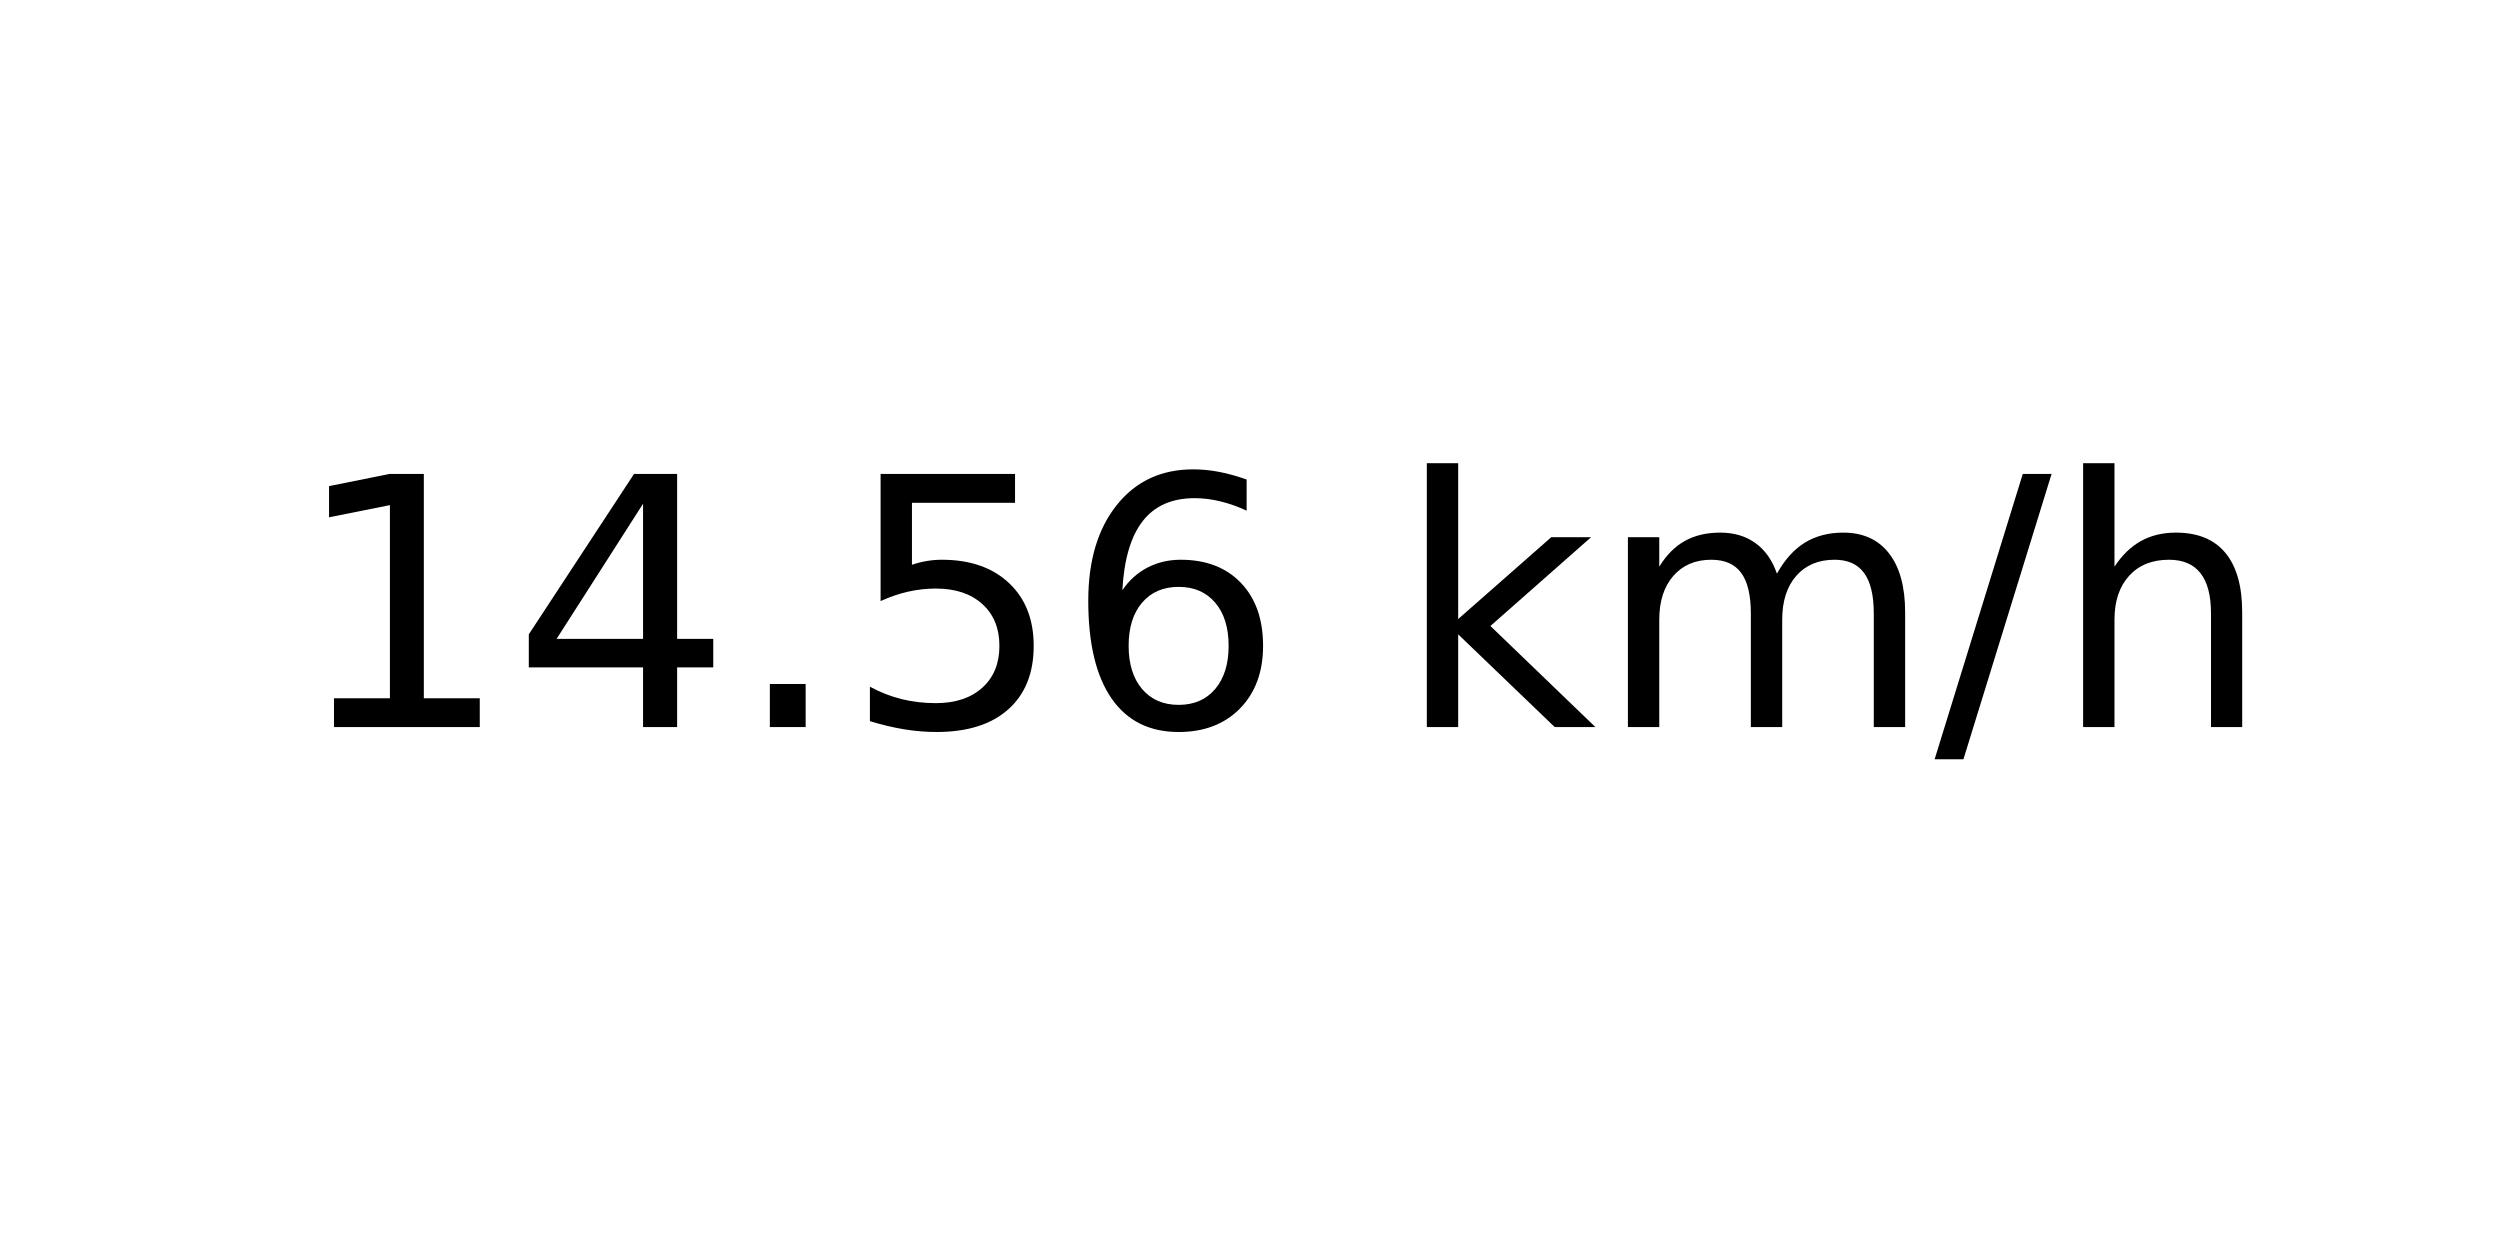
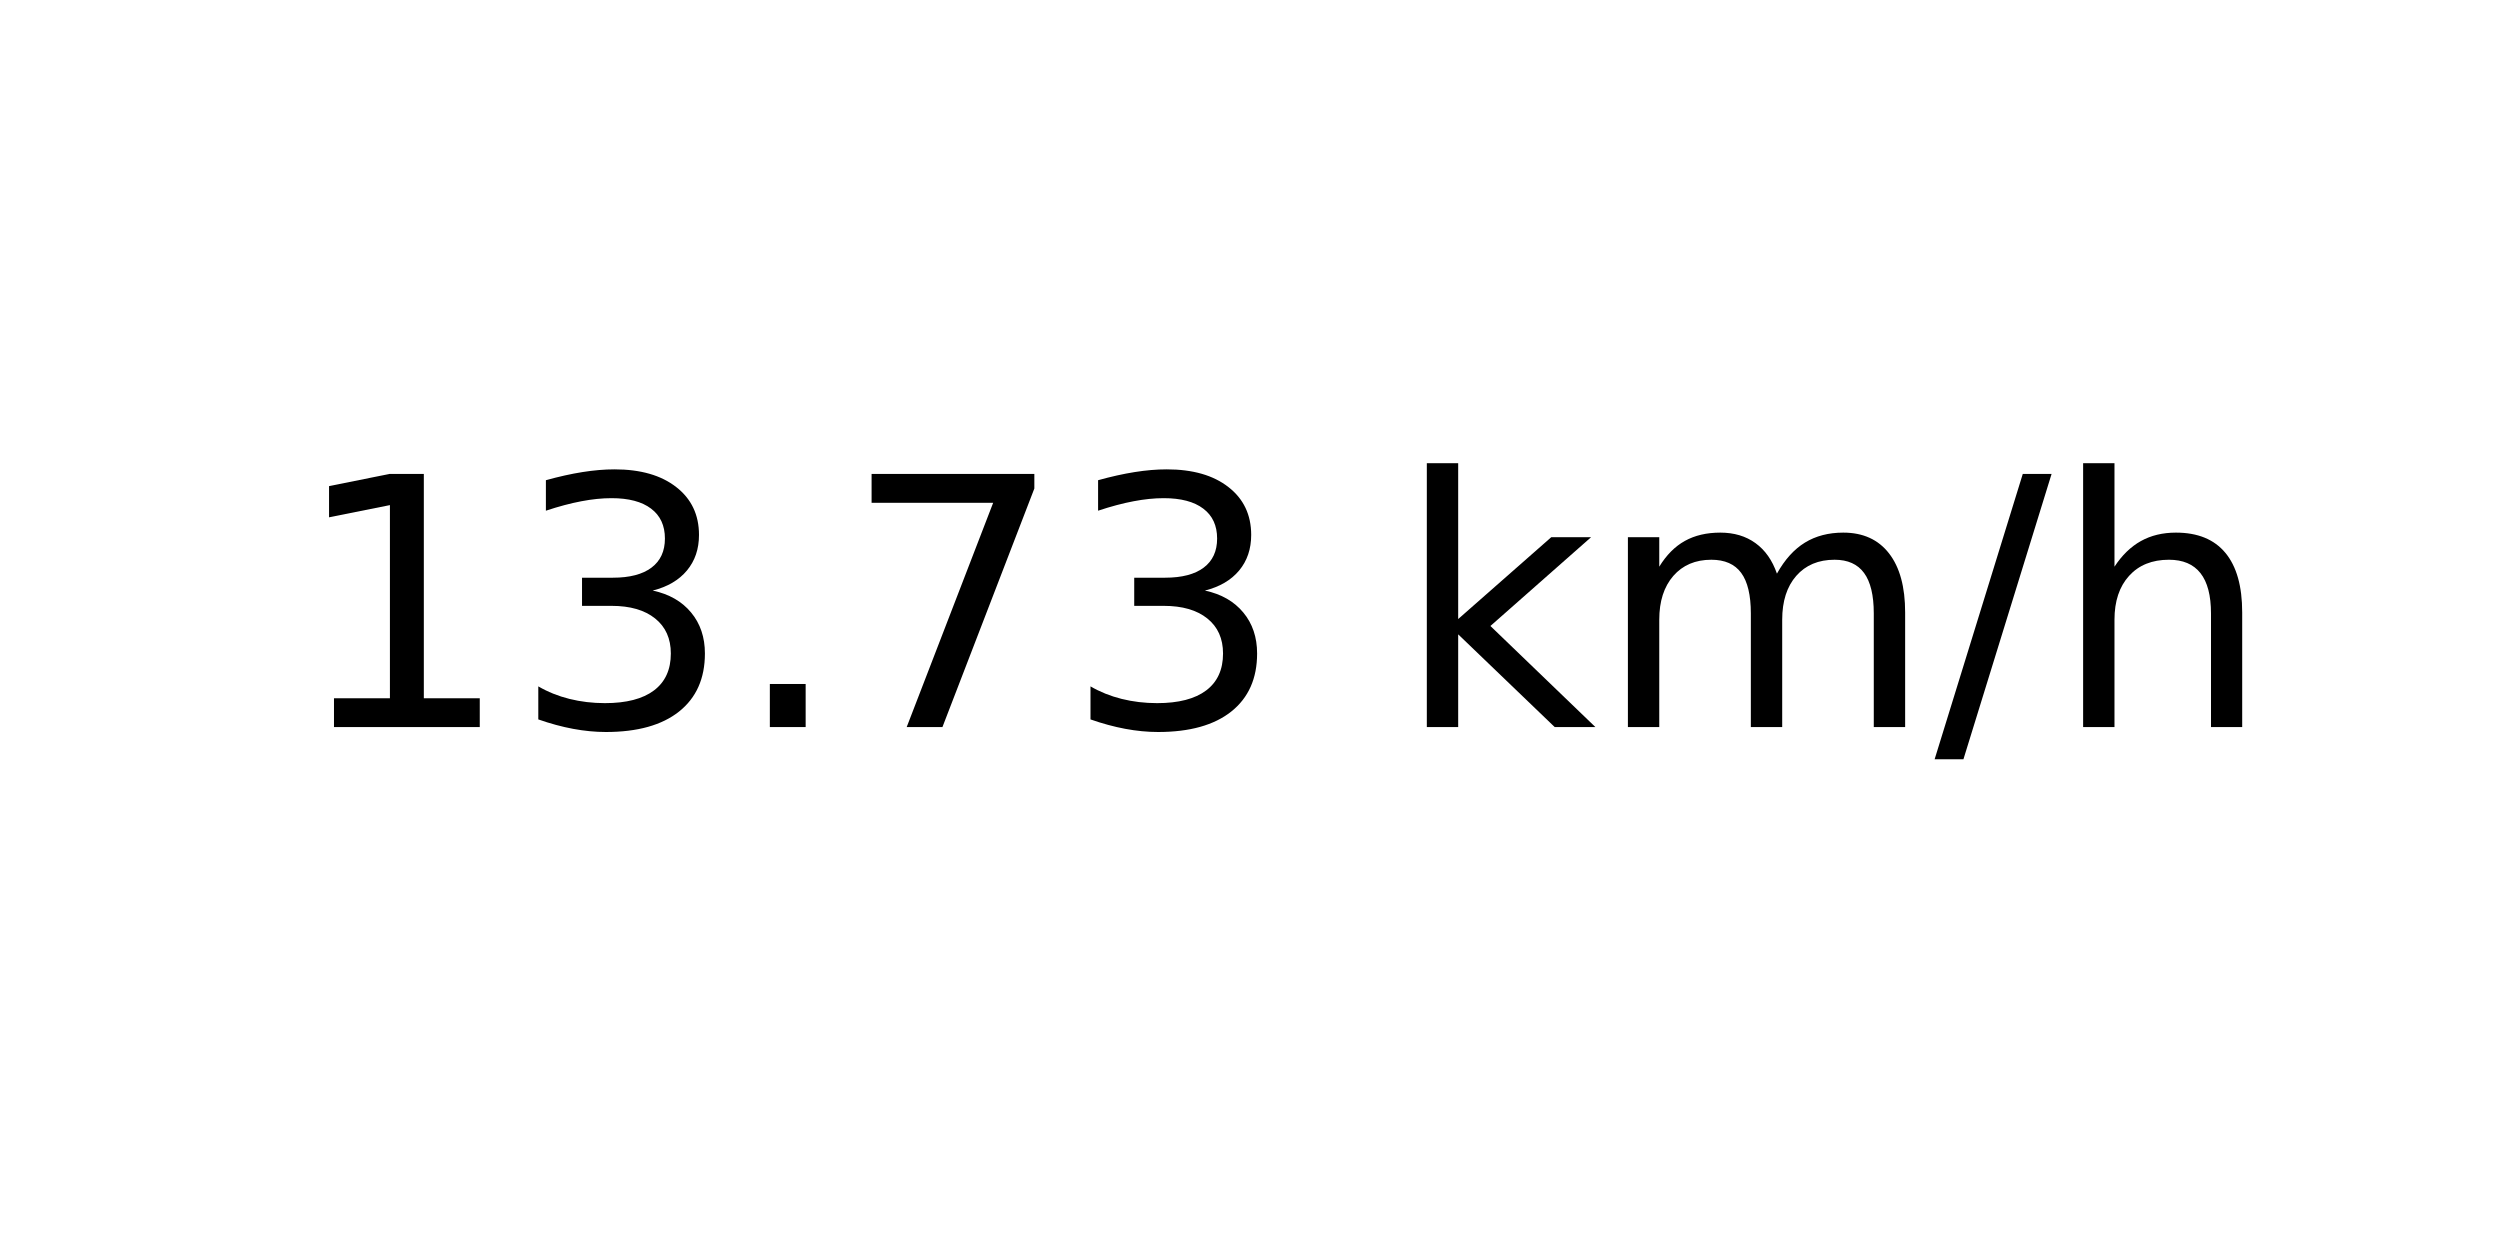
<svg xmlns="http://www.w3.org/2000/svg" xmlns:xlink="http://www.w3.org/1999/xlink" width="72pt" height="36pt" viewBox="0 0 72 36" version="1.1">
  <defs>
    <style type="text/css">*{stroke-linejoin: round; stroke-linecap: butt}</style>
  </defs>
  <g id="figure_1">
    <g id="axes_1">
      <g id="text_1">
        <g transform="translate(8.378125 20.93937) scale(0.1 -0.1)">
          <defs>
            <path id="DejaVuSans-31" d="M 794 531  L 1825 531  L 1825 4091  L 703 3866  L 703 4441  L 1819 4666  L 2450 4666  L 2450 531  L 3481 531  L 3481 0  L 794 0  L 794 531  z " transform="scale(0.015625)" />
-             <path id="DejaVuSans-34" d="M 2419 4116  L 825 1625  L 2419 1625  L 2419 4116  z M 2253 4666  L 3047 4666  L 3047 1625  L 3713 1625  L 3713 1100  L 3047 1100  L 3047 0  L 2419 0  L 2419 1100  L 313 1100  L 313 1709  L 2253 4666  z " transform="scale(0.015625)" />
+             <path id="DejaVuSans-33" d="M 2597 2516  Q 3050 2419 3304 2112  Q 3559 1806 3559 1356  Q 3559 666 3084 287  Q 2609 -91 1734 -91  Q 1441 -91 1130 -33  Q 819 25 488 141  L 488 750  Q 750 597 1062 519  Q 1375 441 1716 441  Q 2309 441 2620 675  Q 2931 909 2931 1356  Q 2931 1769 2642 2001  Q 2353 2234 1838 2234  L 1294 2234  L 1294 2753  L 1863 2753  Q 2328 2753 2575 2939  Q 2822 3125 2822 3475  Q 2822 3834 2567 4026  Q 2313 4219 1838 4219  Q 1578 4219 1281 4162  Q 984 4106 628 3988  L 628 4550  Q 988 4650 1302 4700  Q 1616 4750 1894 4750  Q 2613 4750 3031 4423  Q 3450 4097 3450 3541  Q 3450 3153 3228 2886  Q 3006 2619 2597 2516  z " transform="scale(0.015625)" />
            <path id="DejaVuSans-2e" d="M 684 794  L 1344 794  L 1344 0  L 684 0  L 684 794  z " transform="scale(0.015625)" />
-             <path id="DejaVuSans-35" d="M 691 4666  L 3169 4666  L 3169 4134  L 1269 4134  L 1269 2991  Q 1406 3038 1543 3061  Q 1681 3084 1819 3084  Q 2600 3084 3056 2656  Q 3513 2228 3513 1497  Q 3513 744 3044 326  Q 2575 -91 1722 -91  Q 1428 -91 1123 -41  Q 819 9 494 109  L 494 744  Q 775 591 1075 516  Q 1375 441 1709 441  Q 2250 441 2565 725  Q 2881 1009 2881 1497  Q 2881 1984 2565 2268  Q 2250 2553 1709 2553  Q 1456 2553 1204 2497  Q 953 2441 691 2322  L 691 4666  z " transform="scale(0.015625)" />
-             <path id="DejaVuSans-36" d="M 2113 2584  Q 1688 2584 1439 2293  Q 1191 2003 1191 1497  Q 1191 994 1439 701  Q 1688 409 2113 409  Q 2538 409 2786 701  Q 3034 994 3034 1497  Q 3034 2003 2786 2293  Q 2538 2584 2113 2584  z M 3366 4563  L 3366 3988  Q 3128 4100 2886 4159  Q 2644 4219 2406 4219  Q 1781 4219 1451 3797  Q 1122 3375 1075 2522  Q 1259 2794 1537 2939  Q 1816 3084 2150 3084  Q 2853 3084 3261 2657  Q 3669 2231 3669 1497  Q 3669 778 3244 343  Q 2819 -91 2113 -91  Q 1303 -91 875 529  Q 447 1150 447 2328  Q 447 3434 972 4092  Q 1497 4750 2381 4750  Q 2619 4750 2861 4703  Q 3103 4656 3366 4563  z " transform="scale(0.015625)" />
+             <path id="DejaVuSans-37" d="M 525 4666  L 3525 4666  L 3525 4397  L 1831 0  L 1172 0  L 2766 4134  L 525 4134  L 525 4666  z " transform="scale(0.015625)" />
            <path id="DejaVuSans-20" transform="scale(0.015625)" />
            <path id="DejaVuSans-6b" d="M 581 4863  L 1159 4863  L 1159 1991  L 2875 3500  L 3609 3500  L 1753 1863  L 3688 0  L 2938 0  L 1159 1709  L 1159 0  L 581 0  L 581 4863  z " transform="scale(0.015625)" />
            <path id="DejaVuSans-6d" d="M 3328 2828  Q 3544 3216 3844 3400  Q 4144 3584 4550 3584  Q 5097 3584 5394 3201  Q 5691 2819 5691 2113  L 5691 0  L 5113 0  L 5113 2094  Q 5113 2597 4934 2840  Q 4756 3084 4391 3084  Q 3944 3084 3684 2787  Q 3425 2491 3425 1978  L 3425 0  L 2847 0  L 2847 2094  Q 2847 2600 2669 2842  Q 2491 3084 2119 3084  Q 1678 3084 1418 2786  Q 1159 2488 1159 1978  L 1159 0  L 581 0  L 581 3500  L 1159 3500  L 1159 2956  Q 1356 3278 1631 3431  Q 1906 3584 2284 3584  Q 2666 3584 2933 3390  Q 3200 3197 3328 2828  z " transform="scale(0.015625)" />
            <path id="DejaVuSans-2f" d="M 1625 4666  L 2156 4666  L 531 -594  L 0 -594  L 1625 4666  z " transform="scale(0.015625)" />
            <path id="DejaVuSans-68" d="M 3513 2113  L 3513 0  L 2938 0  L 2938 2094  Q 2938 2591 2744 2837  Q 2550 3084 2163 3084  Q 1697 3084 1428 2787  Q 1159 2491 1159 1978  L 1159 0  L 581 0  L 581 4863  L 1159 4863  L 1159 2956  Q 1366 3272 1645 3428  Q 1925 3584 2291 3584  Q 2894 3584 3203 3211  Q 3513 2838 3513 2113  z " transform="scale(0.015625)" />
          </defs>
          <use xlink:href="#DejaVuSans-31" />
-           <use xlink:href="#DejaVuSans-34" x="63.623" />
+           <use xlink:href="#DejaVuSans-33" x="63.623" />
          <use xlink:href="#DejaVuSans-2e" x="127.246" />
-           <use xlink:href="#DejaVuSans-35" x="159.033" />
-           <use xlink:href="#DejaVuSans-36" x="222.656" />
+           <use xlink:href="#DejaVuSans-37" x="159.033" />
+           <use xlink:href="#DejaVuSans-33" x="222.656" />
          <use xlink:href="#DejaVuSans-20" x="286.279" />
          <use xlink:href="#DejaVuSans-6b" x="318.066" />
          <use xlink:href="#DejaVuSans-6d" x="375.977" />
          <use xlink:href="#DejaVuSans-2f" x="473.389" />
          <use xlink:href="#DejaVuSans-68" x="507.08" />
        </g>
      </g>
    </g>
  </g>
</svg>
